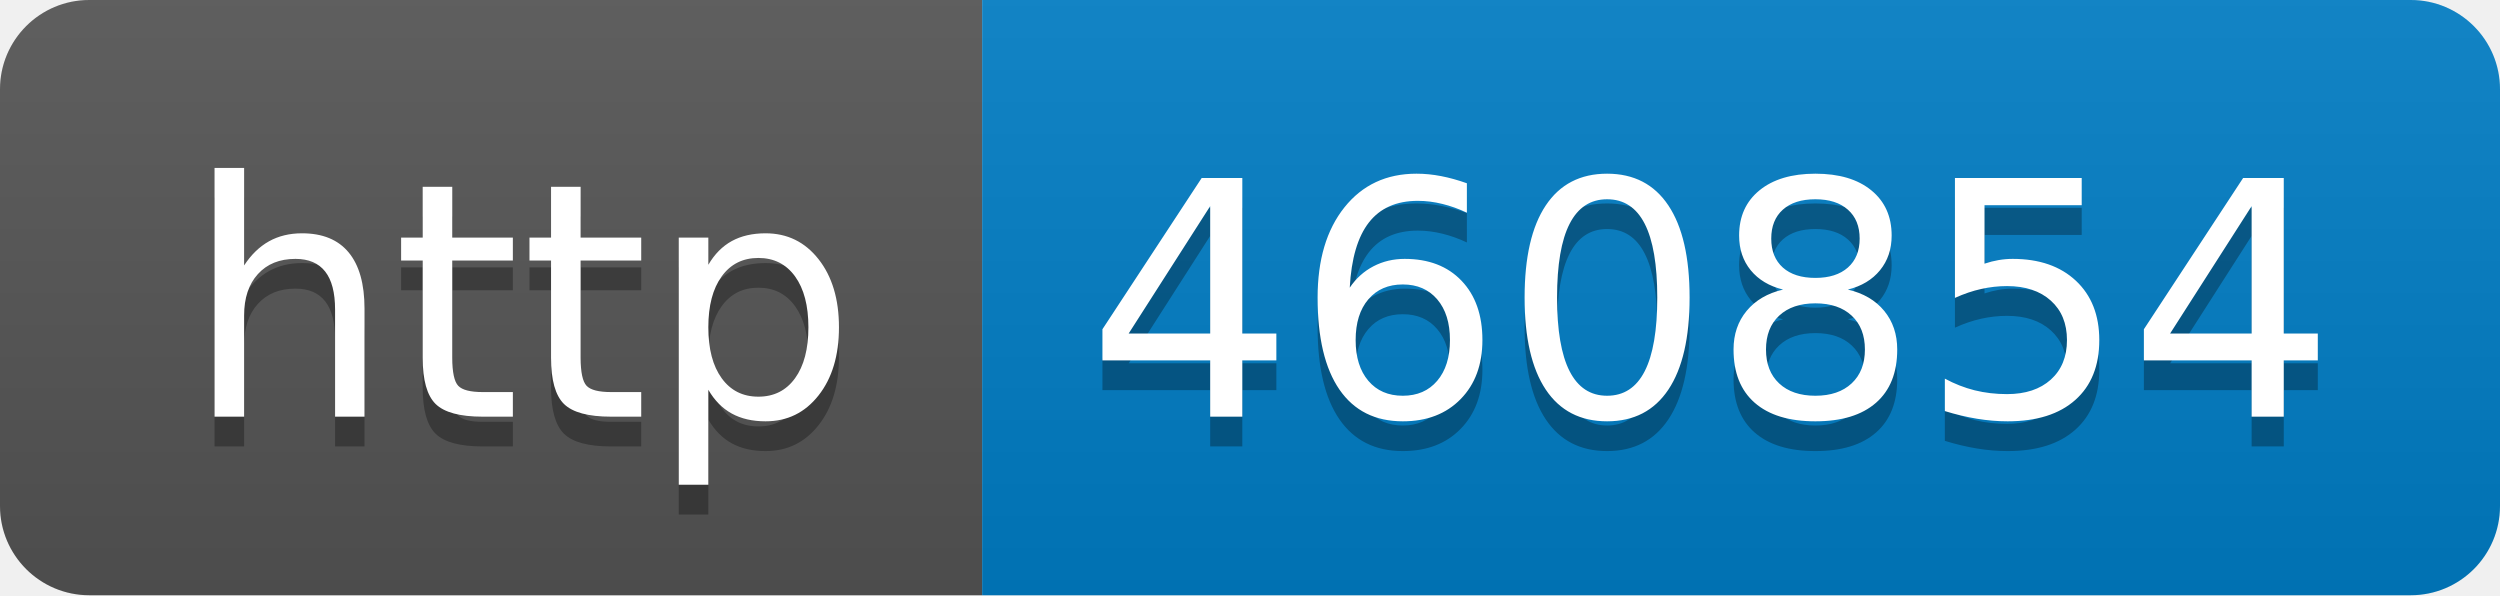
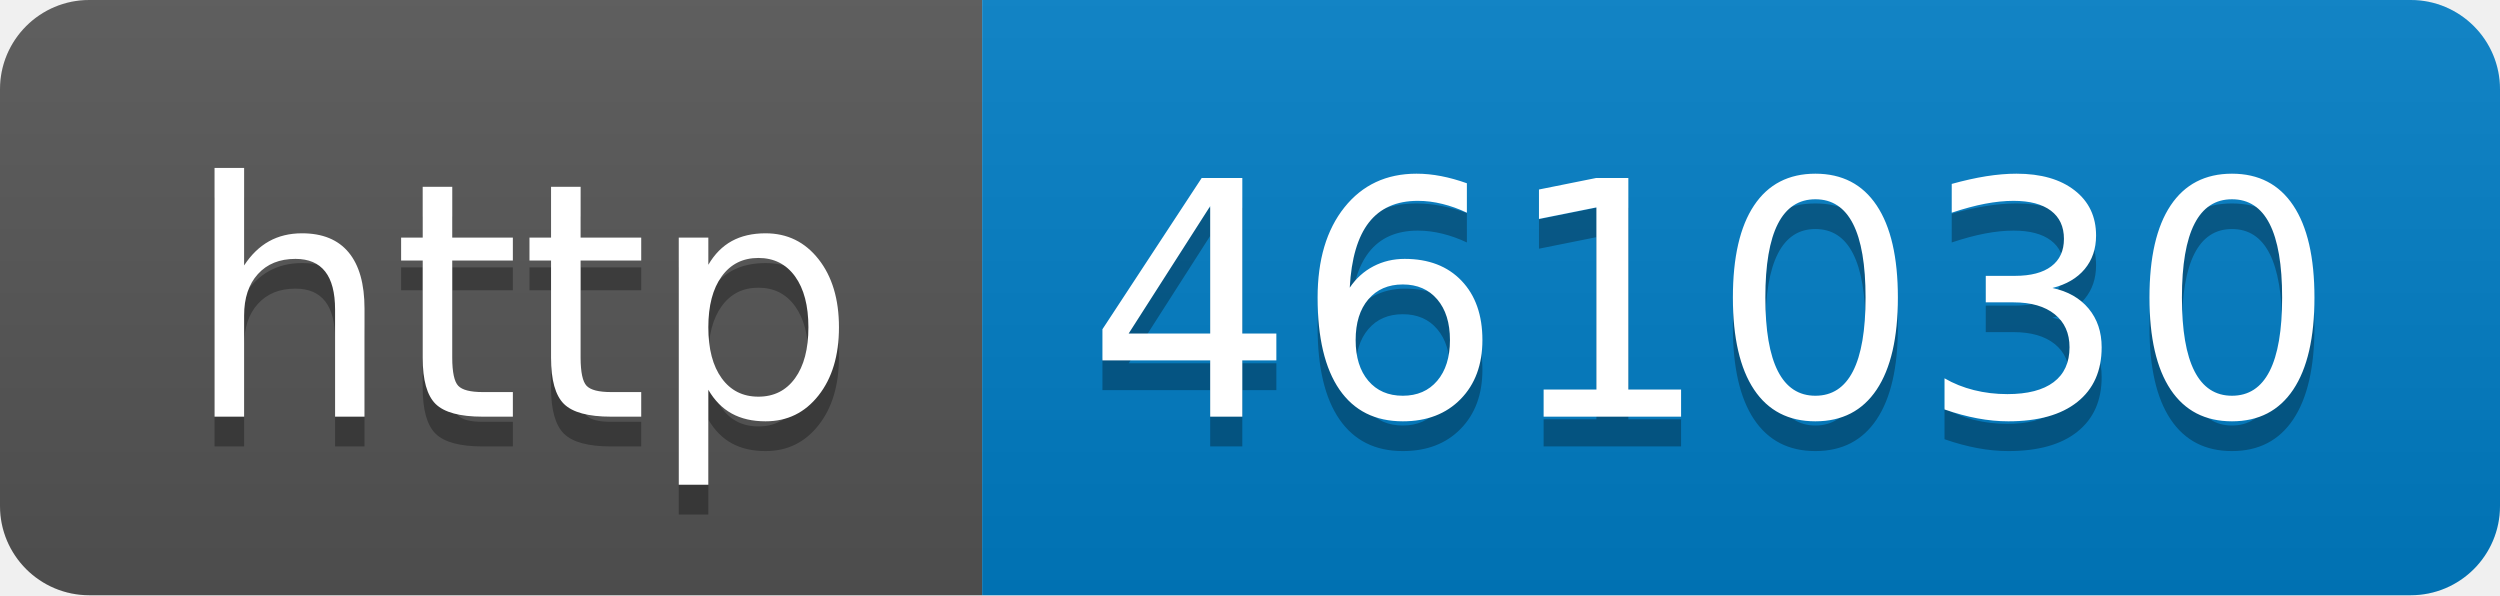
- <svg xmlns="http://www.w3.org/2000/svg" width="84" height="20" role="img" aria-label="http: 460854">
+ <svg xmlns="http://www.w3.org/2000/svg" width="84" height="20" role="img" aria-label="http: 461030">
  <linearGradient id="s" x2="0" y2="100%">
    <stop offset="0" stop-color="#bbb" stop-opacity=".1" />
    <stop offset="1" stop-opacity=".1" />
  </linearGradient>
  <clipPath id="r">
    <rect width="84" height="20" rx="3" fill="#fff" />
  </clipPath>
  <g clip-path="url(#r)">
    <rect width="33" height="20" fill="#555" />
    <rect x="33" width="51" height="20" fill="#007ec6" />
    <rect width="84" height="20" fill="url(#s)" />
  </g>
  <g fill="#fff" text-anchor="middle" font-family="Verdana,Geneva,DejaVu Sans,sans-serif" text-rendering="geometricPrecision" font-size="110">
    <text aria-hidden="true" x="175" y="150" fill="#010101" fill-opacity=".3" transform="scale(.1)" textLength="230">http</text>
    <text x="175" y="140" transform="scale(.1)" fill="#fff" textLength="230">http</text>
-     <text aria-hidden="true" x="575" y="150" fill="#010101" fill-opacity=".3" transform="scale(.1)" textLength="410">460854</text>
-     <text x="575" y="140" transform="scale(.1)" fill="#fff" textLength="410">460854</text>
+     <text aria-hidden="true" x="575" y="150" fill="#010101" fill-opacity=".3" transform="scale(.1)" textLength="410">461030</text>
+     <text x="575" y="140" transform="scale(.1)" fill="#fff" textLength="410">461030</text>
  </g>
</svg>
